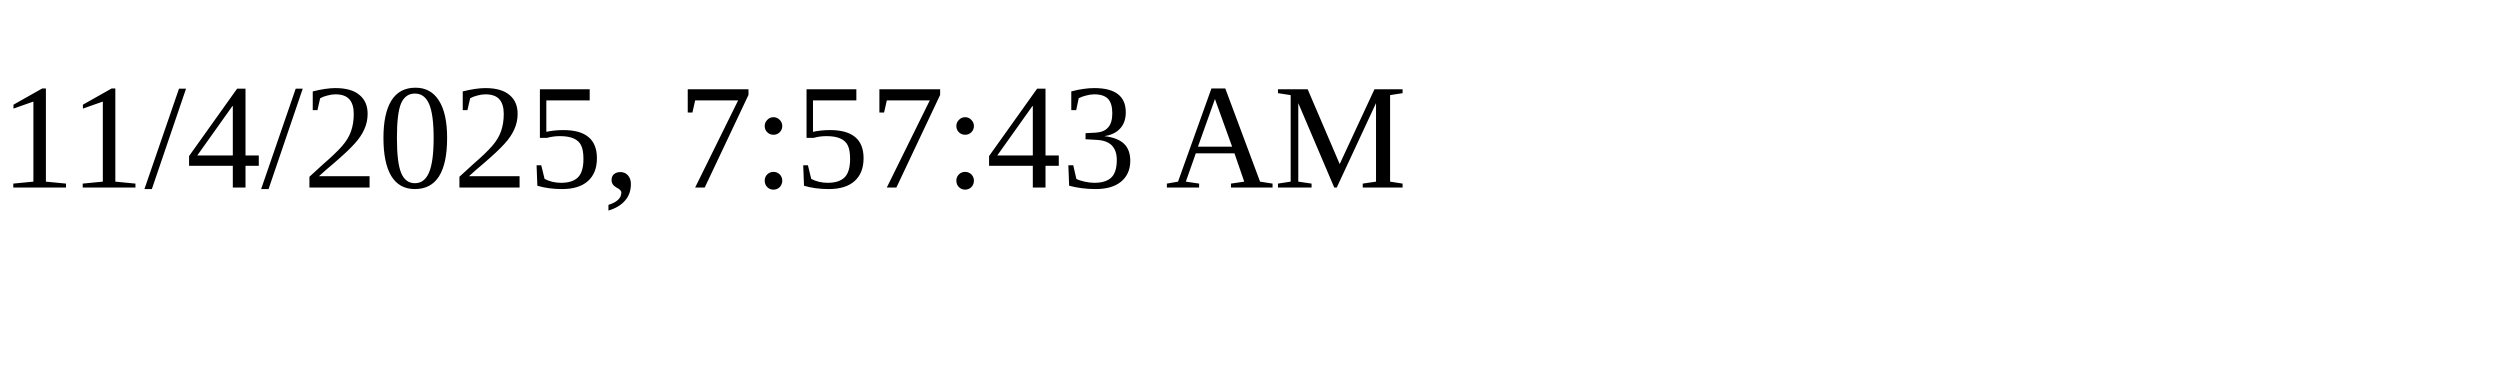
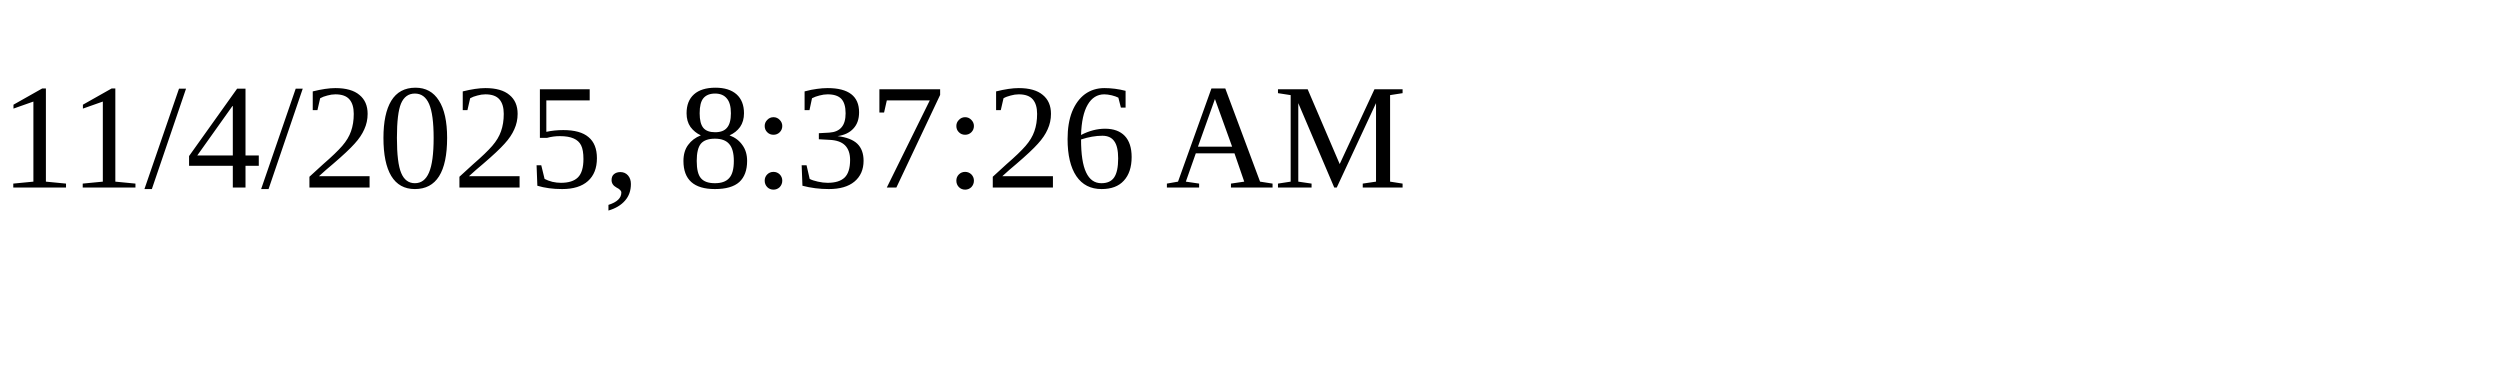
<svg xmlns="http://www.w3.org/2000/svg" height="30" width="200">
-   <text x="0" y="15">11/4/2025, 7:57:43 AM</text>
+   <text x="0" y="15">11/4/2025, 8:37:26 AM</text>
</svg>
